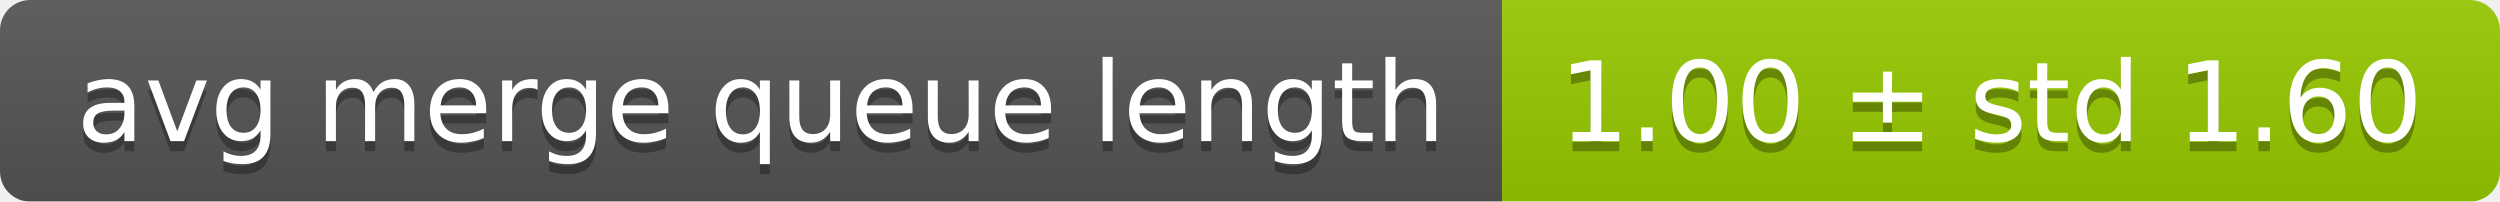
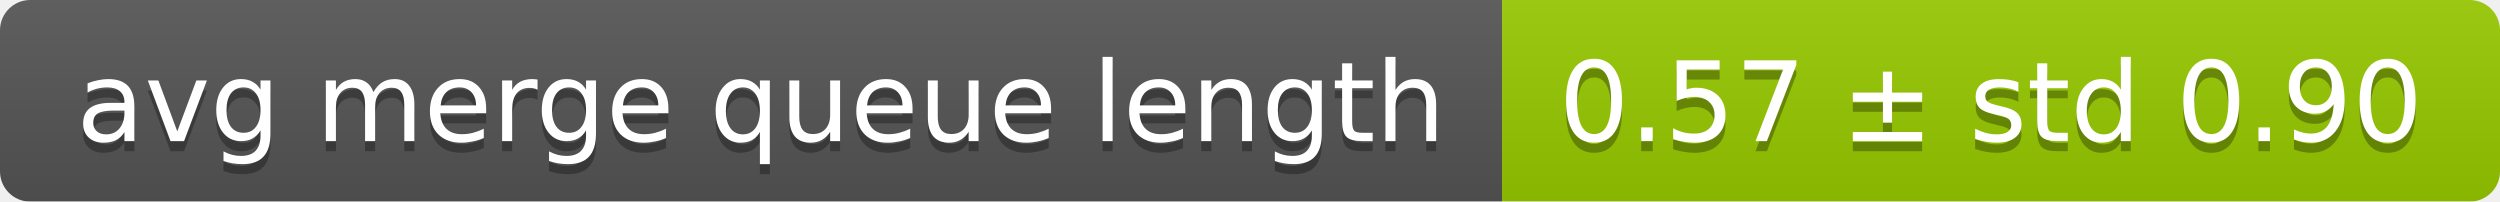
<svg xmlns="http://www.w3.org/2000/svg" width="248" height="20">
  <linearGradient id="smooth" x2="0" y2="100%">
    <stop offset="0" stop-color="#bbb" stop-opacity=".1" />
    <stop offset="1" stop-opacity=".1" />
  </linearGradient>
  <mask id="round">
    <rect width="248" height="20" rx="3" fill="#fff" />
  </mask>
  <g mask="url(#round)">
    <rect width="149" height="20" fill="#555" />
    <rect x="149" width="99" height="20" fill="#97ca00" />
    <rect width="248" height="20" fill="url(#smooth)" />
  </g>
  <g fill="#fff" text-anchor="middle" font-family="DejaVu Sans,Verdana,Geneva,sans-serif" font-size="11">
    <text x="75.5" y="15" fill="#010101" fill-opacity=".3">avg merge queue length</text>
    <text x="75.5" y="14">avg merge queue length</text>
-     <text x="197.5" y="15" fill="#010101" fill-opacity=".3">1.00 ± std 1.60</text>
-     <text x="197.5" y="14">1.00 ± std 1.60</text>
+     <text x="197.5" y="15" fill="#010101" fill-opacity=".3">0.57 ± std 0.90</text>
+     <text x="197.5" y="14">0.57 ± std 0.90</text>
  </g>
</svg>
